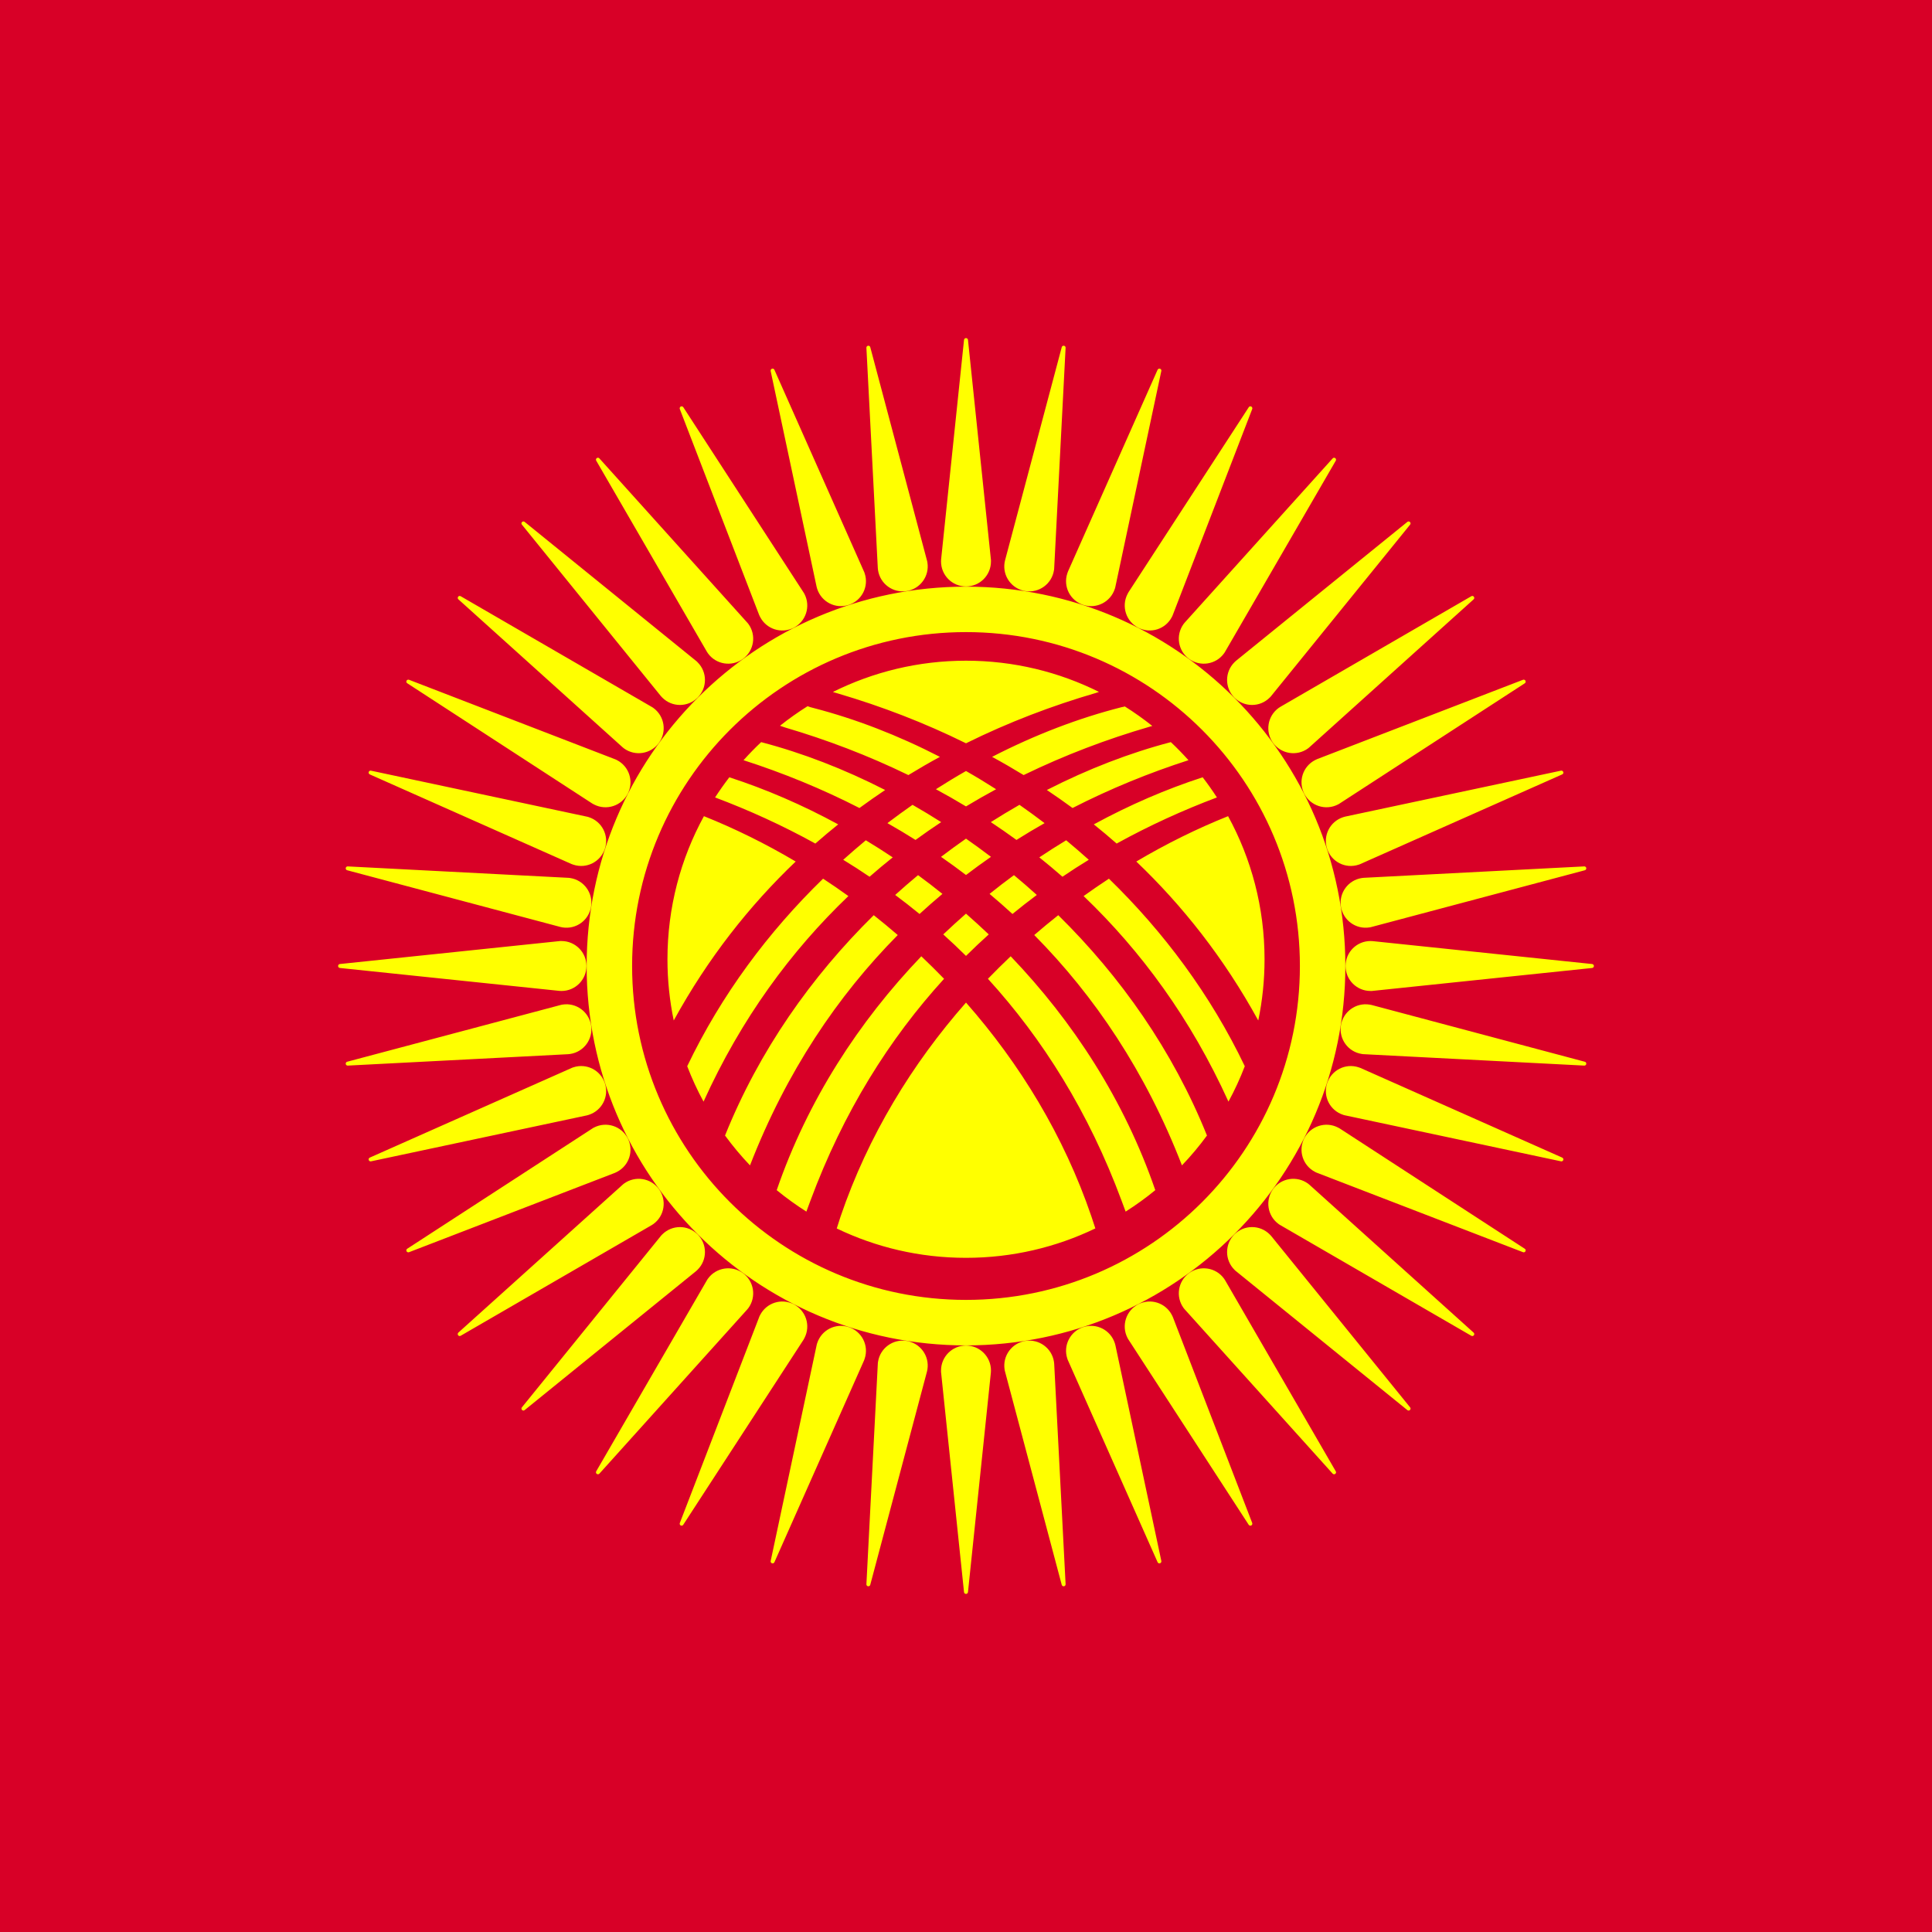
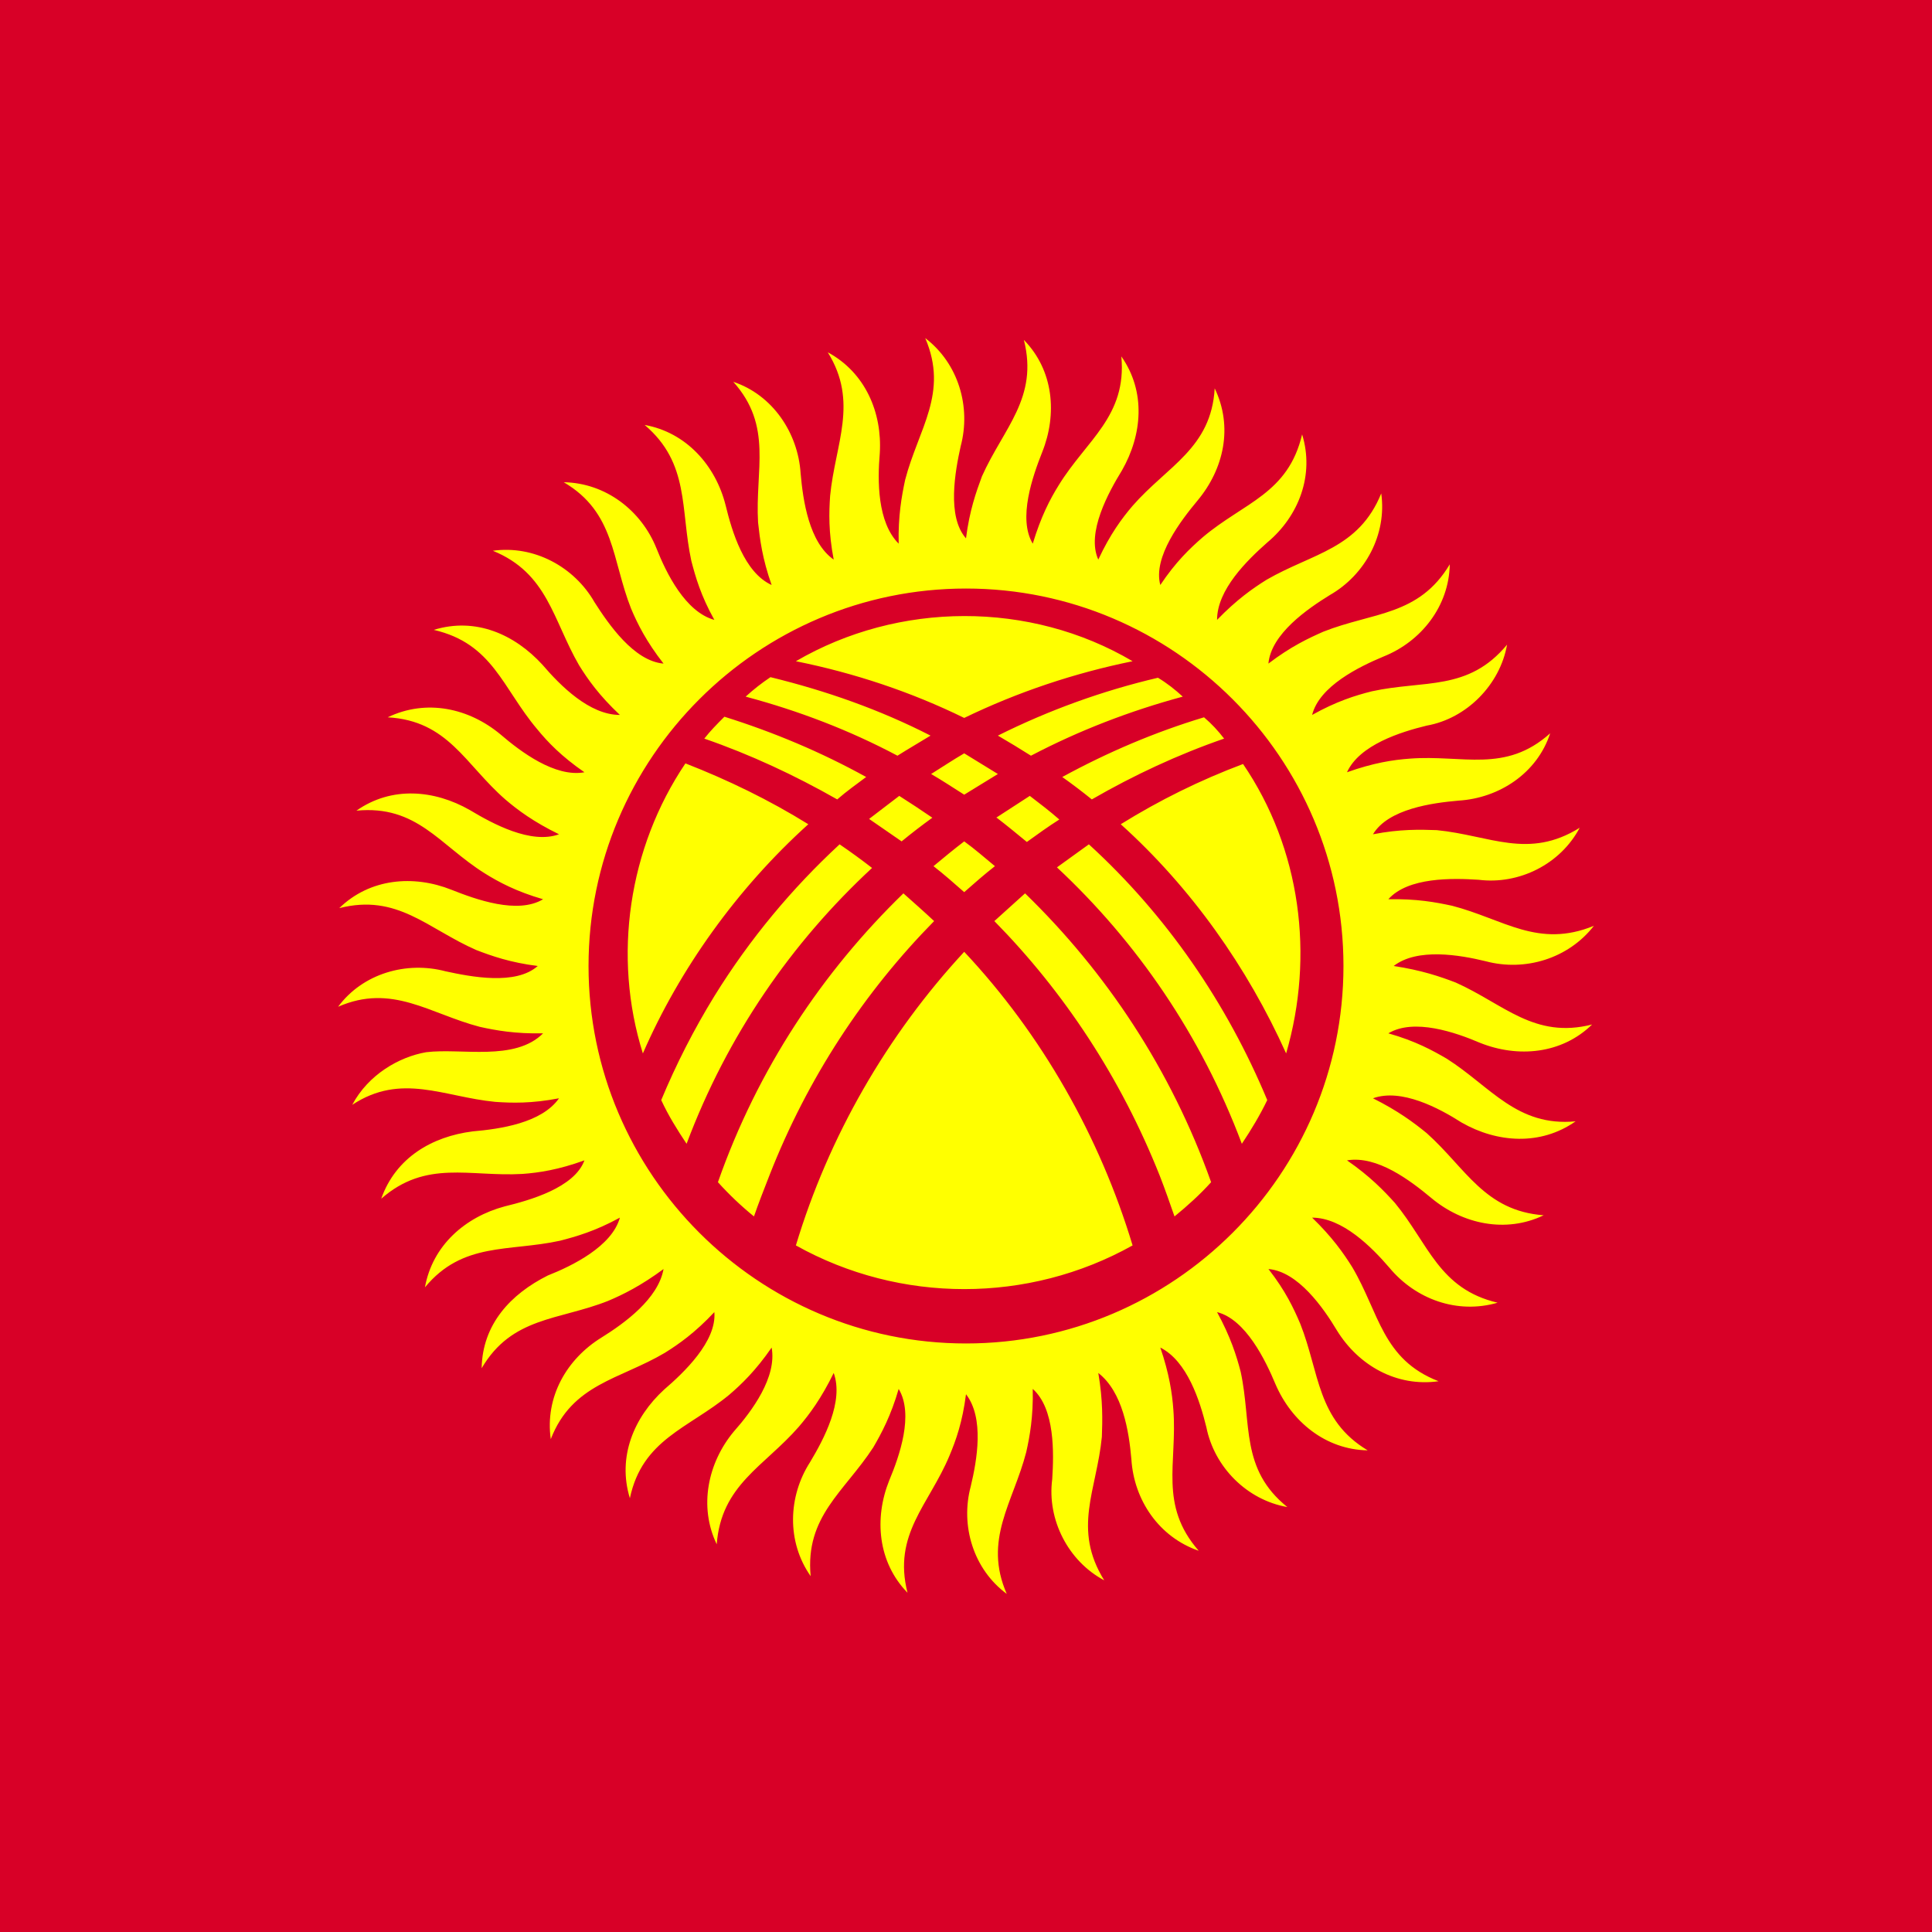
<svg xmlns="http://www.w3.org/2000/svg" width="40" height="40" viewBox="0 0 40 40" fill="none">
  <path d="M0 0H40V40H0V0Z" fill="#D80027" />
-   <path fill-rule="evenodd" clip-rule="evenodd" d="M21.825 11.78L22.062 7.2C22.063 7.18 22.049 7.161 22.028 7.158C22.006 7.155 21.986 7.168 21.982 7.189L20.808 11.603C20.804 11.617 20.801 11.632 20.799 11.646C20.754 11.928 20.947 12.193 21.23 12.238C21.512 12.282 21.777 12.089 21.821 11.807C21.822 11.797 21.824 11.788 21.825 11.78ZM23.089 12.166L24.044 7.681C24.049 7.661 24.037 7.64 24.017 7.634C23.996 7.627 23.974 7.638 23.966 7.657L22.112 11.831C22.106 11.845 22.101 11.859 22.097 11.873C22.008 12.144 22.157 12.436 22.429 12.524C22.701 12.613 22.992 12.464 23.081 12.192C23.084 12.183 23.086 12.174 23.089 12.166ZM24.276 12.746L25.926 8.468C25.933 8.449 25.925 8.427 25.906 8.417C25.887 8.407 25.863 8.414 25.853 8.433L23.364 12.262C23.356 12.275 23.349 12.288 23.343 12.301C23.213 12.555 23.314 12.867 23.568 12.997C23.823 13.127 24.134 13.026 24.264 12.771C24.268 12.763 24.272 12.755 24.276 12.746ZM25.357 13.506L27.656 9.538C27.666 9.52 27.662 9.497 27.645 9.485C27.627 9.472 27.603 9.475 27.59 9.492L24.533 12.885C24.523 12.896 24.514 12.908 24.505 12.919C24.337 13.15 24.388 13.474 24.619 13.642C24.85 13.81 25.174 13.759 25.342 13.528C25.347 13.521 25.353 13.513 25.357 13.506ZM26.307 14.424L29.195 10.862C29.208 10.846 29.207 10.823 29.192 10.808C29.177 10.792 29.153 10.792 29.137 10.806L25.589 13.682C25.577 13.692 25.567 13.702 25.557 13.712C25.355 13.914 25.355 14.242 25.557 14.443C25.759 14.646 26.086 14.646 26.288 14.443C26.295 14.437 26.301 14.43 26.307 14.424ZM27.102 15.478L30.51 12.409C30.525 12.396 30.528 12.372 30.515 12.355C30.503 12.338 30.479 12.333 30.461 12.345L26.509 14.634C26.495 14.642 26.483 14.65 26.472 14.658C26.241 14.826 26.19 15.15 26.358 15.381C26.526 15.612 26.85 15.663 27.081 15.495C27.088 15.489 27.096 15.484 27.102 15.478ZM27.723 16.644L31.569 14.147C31.586 14.136 31.592 14.113 31.583 14.094C31.573 14.075 31.55 14.066 31.53 14.075L27.269 15.717C27.255 15.723 27.242 15.729 27.229 15.736C26.974 15.866 26.873 16.177 27.003 16.432C27.133 16.686 27.445 16.787 27.699 16.657C27.707 16.653 27.716 16.649 27.723 16.644ZM28.153 17.894L32.344 16.033C32.363 16.025 32.373 16.003 32.366 15.983C32.359 15.963 32.338 15.951 32.317 15.956L27.85 16.907C27.836 16.911 27.822 16.915 27.808 16.919C27.536 17.008 27.387 17.299 27.476 17.571C27.564 17.843 27.856 17.992 28.127 17.903C28.136 17.901 28.145 17.897 28.153 17.894ZM28.381 19.196L32.812 18.018C32.832 18.013 32.845 17.993 32.842 17.972C32.839 17.951 32.819 17.936 32.798 17.938L28.237 18.174C28.222 18.175 28.208 18.177 28.193 18.179C27.911 18.223 27.718 18.488 27.762 18.77C27.807 19.053 28.072 19.246 28.354 19.201C28.363 19.2 28.372 19.198 28.381 19.196ZM28.403 20.517L32.963 20.041C32.984 20.039 33 20.021 33 20C33 19.978 32.983 19.961 32.962 19.959L28.42 19.485C28.404 19.483 28.39 19.483 28.375 19.483C28.09 19.483 27.858 19.714 27.858 20C27.858 20.286 28.09 20.517 28.375 20.517C28.385 20.517 28.394 20.517 28.403 20.517ZM28.221 21.825L32.8 22.062C32.82 22.063 32.839 22.049 32.842 22.028C32.845 22.006 32.831 21.986 32.811 21.982L28.397 20.807C28.382 20.804 28.368 20.801 28.354 20.799C28.072 20.754 27.807 20.947 27.762 21.23C27.718 21.512 27.911 21.777 28.193 21.821C28.203 21.823 28.212 21.824 28.221 21.825ZM27.834 23.089L32.319 24.044C32.339 24.049 32.359 24.037 32.366 24.017C32.373 23.996 32.362 23.974 32.342 23.966L28.169 22.112C28.155 22.106 28.141 22.101 28.127 22.097C27.856 22.008 27.564 22.157 27.476 22.429C27.387 22.701 27.536 22.992 27.808 23.081C27.817 23.084 27.826 23.086 27.834 23.089ZM27.253 24.276L31.532 25.925C31.551 25.933 31.573 25.925 31.583 25.906C31.593 25.887 31.586 25.863 31.567 25.853L27.738 23.364C27.725 23.356 27.712 23.349 27.699 23.343C27.445 23.213 27.133 23.314 27.003 23.568C26.873 23.823 26.974 24.134 27.229 24.264C27.237 24.268 27.245 24.272 27.253 24.276ZM26.494 25.357L30.462 27.656C30.48 27.666 30.503 27.662 30.515 27.645C30.528 27.627 30.525 27.603 30.509 27.59L27.115 24.533C27.104 24.523 27.092 24.514 27.081 24.505C26.85 24.337 26.526 24.388 26.358 24.619C26.19 24.85 26.241 25.174 26.472 25.342C26.479 25.347 26.487 25.353 26.494 25.357ZM25.576 26.307L29.138 29.195C29.154 29.208 29.177 29.207 29.192 29.192C29.208 29.177 29.208 29.153 29.194 29.137L26.318 25.589C26.308 25.577 26.299 25.567 26.288 25.557C26.086 25.355 25.759 25.355 25.557 25.557C25.355 25.759 25.355 26.086 25.557 26.288C25.563 26.295 25.57 26.301 25.576 26.307ZM24.522 27.102L27.59 30.509C27.604 30.525 27.628 30.528 27.645 30.515C27.662 30.503 27.667 30.479 27.655 30.461L25.366 26.509C25.358 26.496 25.35 26.483 25.342 26.472C25.174 26.241 24.85 26.19 24.619 26.358C24.388 26.526 24.337 26.85 24.505 27.081C24.511 27.088 24.516 27.096 24.522 27.102ZM23.356 27.723L25.853 31.569C25.864 31.586 25.887 31.593 25.906 31.583C25.925 31.573 25.933 31.55 25.925 31.53L24.283 27.269C24.277 27.255 24.271 27.242 24.264 27.229C24.134 26.974 23.823 26.873 23.568 27.003C23.314 27.133 23.213 27.445 23.343 27.699C23.347 27.708 23.351 27.716 23.356 27.723ZM22.106 28.153L23.967 32.344C23.975 32.363 23.997 32.373 24.017 32.366C24.037 32.359 24.049 32.338 24.044 32.317L23.093 27.851C23.089 27.836 23.085 27.822 23.081 27.808C22.992 27.536 22.701 27.387 22.429 27.476C22.157 27.564 22.008 27.856 22.097 28.127C22.1 28.136 22.103 28.145 22.106 28.153ZM20.804 28.381L21.982 32.812C21.987 32.832 22.007 32.845 22.028 32.842C22.049 32.839 22.064 32.819 22.062 32.798L21.826 28.237C21.825 28.222 21.823 28.208 21.821 28.193C21.777 27.911 21.512 27.718 21.23 27.762C20.947 27.807 20.755 28.072 20.799 28.354C20.8 28.363 20.802 28.372 20.804 28.381ZM19.483 28.403L19.959 32.963C19.961 32.984 19.979 33 20 33C20.022 33 20.039 32.983 20.041 32.962L20.515 28.42C20.517 28.404 20.517 28.39 20.517 28.375C20.517 28.09 20.286 27.858 20 27.858C19.714 27.858 19.483 28.09 19.483 28.375C19.483 28.385 19.483 28.394 19.483 28.403ZM18.175 28.22L17.938 32.8C17.937 32.82 17.951 32.839 17.972 32.842C17.994 32.845 18.014 32.831 18.018 32.811L19.192 28.397C19.196 28.382 19.199 28.368 19.201 28.354C19.246 28.072 19.053 27.807 18.77 27.762C18.488 27.718 18.223 27.911 18.179 28.193C18.178 28.203 18.176 28.212 18.175 28.22ZM16.911 27.834L15.956 32.319C15.951 32.339 15.963 32.359 15.983 32.366C16.004 32.373 16.026 32.362 16.034 32.343L17.888 28.169C17.894 28.155 17.899 28.141 17.903 28.127C17.992 27.856 17.843 27.564 17.571 27.476C17.299 27.387 17.008 27.536 16.919 27.808C16.916 27.817 16.914 27.826 16.911 27.834ZM15.724 27.253L14.075 31.532C14.067 31.551 14.075 31.573 14.094 31.583C14.113 31.593 14.137 31.586 14.147 31.567L16.636 27.738C16.644 27.725 16.651 27.712 16.657 27.699C16.787 27.445 16.686 27.133 16.432 27.003C16.177 26.873 15.866 26.974 15.736 27.229C15.732 27.237 15.728 27.245 15.724 27.253ZM14.643 26.494L12.344 30.462C12.334 30.48 12.338 30.503 12.355 30.515C12.373 30.528 12.397 30.525 12.411 30.509L15.467 27.115C15.477 27.104 15.486 27.092 15.495 27.081C15.663 26.85 15.612 26.526 15.381 26.358C15.15 26.19 14.826 26.241 14.658 26.472C14.653 26.479 14.647 26.487 14.643 26.494ZM13.693 25.576L10.805 29.138C10.792 29.154 10.793 29.177 10.808 29.192C10.823 29.208 10.847 29.208 10.863 29.194L14.411 26.318C14.423 26.308 14.433 26.299 14.443 26.288C14.646 26.086 14.646 25.759 14.443 25.557C14.241 25.355 13.914 25.355 13.712 25.557C13.705 25.563 13.699 25.57 13.693 25.576ZM12.898 24.522L9.49 27.59C9.475 27.604 9.472 27.628 9.485 27.645C9.497 27.662 9.521 27.667 9.539 27.655L13.491 25.366C13.505 25.358 13.517 25.35 13.528 25.342C13.759 25.174 13.81 24.85 13.642 24.619C13.474 24.388 13.15 24.337 12.919 24.505C12.912 24.511 12.905 24.516 12.898 24.522ZM12.277 23.356L8.431 25.854C8.414 25.864 8.408 25.887 8.417 25.906C8.427 25.925 8.45 25.933 8.47 25.925L12.731 24.283C12.745 24.277 12.758 24.271 12.771 24.264C13.026 24.134 13.127 23.823 12.997 23.568C12.867 23.314 12.555 23.213 12.301 23.343C12.293 23.347 12.284 23.351 12.277 23.356ZM11.847 22.106L7.656 23.967C7.637 23.975 7.627 23.997 7.634 24.017C7.641 24.037 7.662 24.049 7.683 24.044L12.15 23.093C12.164 23.089 12.178 23.085 12.192 23.081C12.464 22.992 12.613 22.701 12.524 22.429C12.436 22.157 12.144 22.008 11.873 22.097C11.864 22.099 11.855 22.103 11.847 22.106ZM11.619 20.804L7.188 21.982C7.168 21.987 7.155 22.007 7.158 22.028C7.161 22.049 7.181 22.064 7.202 22.062L11.763 21.826C11.778 21.825 11.792 21.823 11.807 21.821C12.089 21.777 12.282 21.512 12.238 21.23C12.193 20.947 11.928 20.754 11.646 20.799C11.637 20.8 11.628 20.802 11.619 20.804ZM11.597 19.483L7.037 19.959C7.016 19.961 7 19.979 7 20C7 20.022 7.017 20.039 7.038 20.041L11.58 20.515C11.595 20.517 11.61 20.517 11.625 20.517C11.91 20.517 12.142 20.286 12.142 20C12.142 19.714 11.91 19.483 11.625 19.483C11.615 19.483 11.606 19.483 11.597 19.483ZM11.78 18.175L7.2 17.938C7.18 17.937 7.161 17.951 7.158 17.972C7.155 17.994 7.169 18.014 7.189 18.018L11.603 19.192C11.618 19.196 11.632 19.199 11.646 19.201C11.928 19.246 12.193 19.053 12.238 18.77C12.282 18.488 12.089 18.223 11.807 18.179C11.797 18.178 11.788 18.176 11.78 18.175ZM12.166 16.911L7.681 15.956C7.661 15.951 7.64 15.963 7.634 15.983C7.627 16.004 7.638 16.026 7.658 16.034L11.831 17.888C11.845 17.894 11.859 17.899 11.873 17.903C12.144 17.992 12.436 17.843 12.524 17.571C12.613 17.299 12.464 17.008 12.192 16.919C12.183 16.916 12.174 16.914 12.166 16.911ZM12.746 15.724L8.468 14.074C8.449 14.067 8.427 14.075 8.417 14.094C8.407 14.113 8.414 14.136 8.433 14.147L12.262 16.636C12.275 16.644 12.288 16.651 12.301 16.657C12.555 16.787 12.867 16.686 12.997 16.432C13.127 16.177 13.026 15.866 12.771 15.736C12.763 15.732 12.755 15.728 12.746 15.724ZM13.506 14.643L9.538 12.344C9.52 12.333 9.497 12.338 9.485 12.355C9.472 12.373 9.475 12.397 9.492 12.41L12.885 15.467C12.896 15.477 12.908 15.486 12.919 15.495C13.15 15.663 13.474 15.612 13.642 15.381C13.81 15.15 13.759 14.826 13.528 14.658C13.521 14.653 13.513 14.648 13.506 14.643ZM14.424 13.693L10.862 10.805C10.846 10.792 10.823 10.793 10.808 10.808C10.792 10.823 10.792 10.847 10.806 10.863L13.682 14.411C13.692 14.423 13.701 14.433 13.712 14.443C13.914 14.646 14.241 14.646 14.443 14.443C14.646 14.242 14.646 13.914 14.443 13.712C14.437 13.705 14.43 13.699 14.424 13.693ZM15.478 12.898L12.409 9.49C12.396 9.475 12.372 9.472 12.355 9.485C12.338 9.497 12.333 9.521 12.345 9.539L14.634 13.491C14.642 13.504 14.65 13.516 14.658 13.528C14.826 13.759 15.15 13.81 15.381 13.642C15.612 13.474 15.663 13.15 15.495 12.919C15.489 12.912 15.484 12.905 15.478 12.898ZM16.644 12.277L14.147 8.431C14.136 8.414 14.113 8.408 14.094 8.417C14.075 8.427 14.067 8.45 14.075 8.47L15.717 12.731C15.723 12.745 15.729 12.758 15.736 12.771C15.866 13.026 16.177 13.127 16.432 12.997C16.686 12.867 16.787 12.555 16.657 12.301C16.653 12.292 16.649 12.284 16.644 12.277ZM17.894 11.847L16.033 7.656C16.025 7.637 16.003 7.627 15.983 7.634C15.963 7.641 15.951 7.662 15.956 7.683L16.907 12.149C16.911 12.164 16.915 12.178 16.919 12.192C17.008 12.464 17.299 12.613 17.571 12.524C17.843 12.436 17.992 12.144 17.903 11.873C17.9 11.864 17.897 11.855 17.894 11.847ZM19.196 11.619L18.018 7.188C18.013 7.168 17.993 7.155 17.972 7.158C17.951 7.161 17.936 7.181 17.938 7.202L18.174 11.763C18.175 11.778 18.177 11.792 18.179 11.807C18.223 12.089 18.488 12.282 18.77 12.238C19.053 12.193 19.246 11.928 19.201 11.646C19.2 11.637 19.198 11.628 19.196 11.619ZM20.517 11.597L20.041 7.037C20.039 7.016 20.021 7 20 7C19.978 7 19.961 7.017 19.959 7.038L19.485 11.58C19.483 11.596 19.483 11.61 19.483 11.624C19.483 11.91 19.714 12.142 20 12.142C20.286 12.142 20.517 11.91 20.517 11.624C20.517 11.615 20.517 11.606 20.517 11.597ZM20 12.146C24.338 12.146 27.854 15.662 27.854 20C27.854 24.338 24.338 27.855 20 27.855C15.662 27.855 12.146 24.338 12.146 20C12.146 15.662 15.662 12.146 20 12.146ZM20 13.087C23.818 13.087 26.913 16.182 26.913 20C26.913 23.818 23.818 26.913 20 26.913C16.182 26.913 13.087 23.818 13.087 20C13.087 16.182 16.182 13.087 20 13.087ZM14.228 22.075C14.935 20.596 15.911 19.29 17.041 18.192C17.218 18.307 17.392 18.428 17.565 18.552C16.379 19.686 15.345 21.089 14.566 22.808C14.438 22.573 14.325 22.328 14.228 22.075ZM20.488 18.507C20.648 18.641 20.806 18.78 20.962 18.923C21.127 18.787 21.296 18.656 21.466 18.529C21.311 18.388 21.153 18.252 20.993 18.119C20.822 18.244 20.654 18.373 20.488 18.507ZM19.483 17.74C19.657 17.861 19.83 17.986 20 18.116C20.17 17.986 20.343 17.861 20.517 17.74C20.347 17.611 20.175 17.485 20 17.363C19.826 17.484 19.654 17.61 19.483 17.74ZM19.529 19.346C19.689 19.49 19.846 19.638 20 19.791C20.154 19.638 20.311 19.49 20.471 19.346C20.316 19.199 20.159 19.055 20 18.916C19.841 19.055 19.684 19.199 19.529 19.346ZM18.534 18.529C18.704 18.656 18.873 18.787 19.038 18.923C19.194 18.78 19.352 18.641 19.512 18.507C19.346 18.373 19.178 18.244 19.007 18.119C18.847 18.252 18.689 18.388 18.534 18.529ZM21.627 17.042C21.455 16.912 21.282 16.785 21.107 16.663C20.908 16.777 20.71 16.896 20.514 17.021C20.693 17.139 20.87 17.263 21.045 17.39C21.237 17.269 21.431 17.153 21.627 17.042ZM22.542 17.801C22.388 17.663 22.232 17.528 22.074 17.397C21.887 17.51 21.701 17.628 21.518 17.751C21.68 17.88 21.839 18.014 21.997 18.152C22.176 18.03 22.358 17.913 22.542 17.801ZM19.377 16.34C19.583 16.208 19.791 16.082 20 15.963C20.209 16.082 20.417 16.208 20.623 16.34C20.413 16.453 20.206 16.572 20 16.696C19.794 16.572 19.587 16.453 19.377 16.34ZM18.373 17.042C18.545 16.912 18.718 16.785 18.893 16.663C19.092 16.777 19.29 16.896 19.486 17.021C19.307 17.139 19.13 17.263 18.955 17.39C18.763 17.269 18.569 17.153 18.373 17.042ZM17.458 17.801C17.612 17.663 17.768 17.528 17.926 17.397C18.113 17.51 18.299 17.628 18.483 17.751C18.321 17.88 18.161 18.014 18.003 18.152C17.824 18.03 17.642 17.913 17.458 17.801ZM14.574 16.898C15.214 17.154 15.851 17.468 16.474 17.837C15.516 18.751 14.656 19.839 13.949 21.128C13.864 20.719 13.819 20.295 13.819 19.861C13.819 18.787 14.093 17.777 14.574 16.898ZM15.1 16.093C15.853 16.337 16.612 16.664 17.354 17.068C17.194 17.196 17.037 17.328 16.881 17.465C16.204 17.091 15.507 16.774 14.805 16.51C14.898 16.367 14.996 16.228 15.1 16.093ZM15.759 15.365C16.611 15.588 17.477 15.922 18.326 16.356C18.147 16.476 17.97 16.6 17.794 16.729C17.009 16.327 16.203 16 15.394 15.739C15.511 15.609 15.632 15.484 15.759 15.365ZM16.72 14.621C16.738 14.628 16.757 14.634 16.777 14.641C16.8 14.647 16.823 14.653 16.845 14.659C17.713 14.884 18.596 15.225 19.46 15.67C19.24 15.789 19.023 15.915 18.807 16.047C17.971 15.64 17.114 15.315 16.258 15.063C16.251 15.061 16.203 15.044 16.149 15.026C16.331 14.881 16.522 14.745 16.72 14.621ZM22.753 14.325C22.72 14.336 22.696 14.344 22.688 14.347C21.785 14.61 20.881 14.953 20 15.389C19.136 14.962 18.249 14.623 17.363 14.362C17.346 14.357 17.329 14.352 17.312 14.347C17.288 14.341 17.265 14.334 17.245 14.326C18.075 13.913 19.01 13.679 20 13.679C20.989 13.679 21.924 13.912 22.753 14.325ZM23.857 15.03C23.834 15.037 23.812 15.043 23.794 15.048C22.921 15.302 22.046 15.632 21.193 16.047C20.977 15.915 20.76 15.789 20.54 15.67C21.427 15.213 22.333 14.867 23.223 14.641C23.244 14.638 23.266 14.633 23.288 14.626C23.485 14.75 23.675 14.885 23.857 15.03ZM24.606 15.739C23.797 16 22.991 16.327 22.206 16.729C22.03 16.6 21.853 16.476 21.674 16.356C22.523 15.922 23.389 15.588 24.241 15.365C24.368 15.484 24.489 15.609 24.606 15.739ZM25.195 16.51C24.493 16.774 23.797 17.091 23.119 17.465C22.963 17.328 22.806 17.196 22.646 17.068C23.388 16.664 24.147 16.337 24.9 16.093C25.004 16.228 25.102 16.367 25.195 16.51ZM26.051 21.128C25.344 19.839 24.484 18.751 23.526 17.837C24.149 17.468 24.786 17.154 25.426 16.898C25.907 17.777 26.181 18.787 26.181 19.861C26.181 20.295 26.136 20.719 26.051 21.128ZM25.434 22.808C24.654 21.089 23.621 19.686 22.435 18.552C22.608 18.428 22.783 18.307 22.959 18.192C24.089 19.29 25.065 20.596 25.772 22.075C25.675 22.328 25.562 22.573 25.434 22.808ZM24.471 24.128C23.719 22.187 22.658 20.616 21.413 19.359C21.576 19.218 21.742 19.081 21.91 18.948C23.198 20.215 24.283 21.753 24.989 23.51C24.83 23.727 24.657 23.934 24.471 24.128ZM23.305 25.085L23.223 24.864C22.54 23.02 21.583 21.503 20.454 20.265C20.608 20.106 20.765 19.951 20.925 19.799C22.218 21.149 23.28 22.782 23.919 24.641C23.724 24.801 23.519 24.949 23.305 25.085ZM17.324 25.434L17.403 25.187C17.973 23.515 18.885 22.024 20 20.757C21.115 22.024 22.027 23.515 22.597 25.187L22.678 25.433C21.867 25.823 20.959 26.042 20 26.042C19.041 26.042 18.134 25.824 17.324 25.434ZM16.081 24.641C16.72 22.782 17.782 21.149 19.075 19.799C19.235 19.951 19.392 20.106 19.546 20.265C18.417 21.503 17.46 23.02 16.777 24.864L16.695 25.085C16.482 24.949 16.276 24.801 16.081 24.641ZM15.011 23.51C15.717 21.753 16.802 20.215 18.09 18.948C18.258 19.081 18.424 19.218 18.587 19.359C17.343 20.616 16.282 22.187 15.528 24.128C15.343 23.934 15.17 23.727 15.011 23.51Z" fill="#FFFF00" />
+   <path d="M16.735 17.065C15.928 16.564 15.071 16.148 14.191 15.805C13.013 17.553 12.678 19.8 13.31 21.81C14.068 20.068 15.258 18.398 16.735 17.065ZM14.582 15.292C15.536 15.622 16.453 16.05 17.334 16.551C17.53 16.38 17.738 16.233 17.933 16.087C17.004 15.573 16.013 15.157 14.998 14.839C14.851 14.986 14.705 15.133 14.582 15.292ZM15.438 14.423C16.539 14.717 17.591 15.12 18.581 15.646C18.814 15.499 19.046 15.365 19.266 15.23C18.215 14.692 17.102 14.301 15.952 14.02C15.77 14.141 15.599 14.276 15.438 14.423ZM16.478 13.69C17.689 13.934 18.863 14.325 19.963 14.864C21.076 14.325 22.25 13.934 23.449 13.69C21.325 12.436 18.604 12.45 16.478 13.69ZM23.974 14.032C22.827 14.301 21.715 14.703 20.66 15.23C20.891 15.365 21.12 15.503 21.345 15.646C22.348 15.12 23.4 14.717 24.488 14.423C24.329 14.277 24.158 14.142 23.974 14.032ZM24.928 14.851C23.913 15.157 22.935 15.573 21.993 16.087C22.202 16.235 22.406 16.39 22.605 16.551C23.473 16.05 24.39 15.622 25.344 15.292C25.222 15.133 25.087 14.986 24.928 14.851ZM25.736 15.818C24.853 16.149 24.005 16.567 23.204 17.065C24.662 18.379 25.824 20.023 26.628 21.81C27.217 19.787 26.932 17.573 25.736 15.818ZM22.544 17.481L21.883 17.958C23.534 19.499 24.867 21.431 25.711 23.681C25.907 23.388 26.09 23.082 26.237 22.776C25.401 20.769 24.152 18.949 22.544 17.481ZM21.26 17.432C21.48 17.273 21.7 17.114 21.932 16.967C21.737 16.796 21.529 16.637 21.321 16.478L20.624 16.93H20.636C20.844 17.089 21.052 17.261 21.26 17.432ZM19.963 16.453L20.66 16.025L19.963 15.597C19.731 15.732 19.511 15.879 19.278 16.025C19.511 16.16 19.731 16.307 19.963 16.453ZM19.303 16.93C19.07 16.771 18.85 16.625 18.618 16.478L17.994 16.955L18.667 17.42C18.874 17.25 19.086 17.087 19.303 16.93ZM19.963 17.42C19.755 17.578 19.547 17.75 19.327 17.933C19.547 18.104 19.755 18.288 19.963 18.471C20.171 18.288 20.379 18.104 20.599 17.933C20.391 17.762 20.183 17.578 19.963 17.42ZM19.963 19.706C18.363 21.433 17.157 23.53 16.478 25.785C18.635 26.991 21.292 26.991 23.449 25.785C22.771 23.536 21.572 21.42 19.963 19.706ZM15.928 24.341C16.722 22.311 17.896 20.538 19.34 19.07C19.132 18.875 18.924 18.692 18.704 18.496C17.028 20.122 15.683 22.14 14.864 24.476C15.094 24.731 15.343 24.968 15.61 25.185C15.707 24.904 15.818 24.623 15.928 24.341ZM20.587 19.07C22.03 20.538 23.204 22.311 24.011 24.341C24.121 24.623 24.219 24.904 24.317 25.185C24.586 24.965 24.843 24.733 25.075 24.476C24.244 22.14 22.898 20.122 21.223 18.496L20.587 19.07ZM14.215 23.681C15.059 21.431 16.392 19.511 18.055 17.97C17.836 17.8 17.612 17.637 17.383 17.481C16.404 18.386 15.524 19.437 14.79 20.624C14.368 21.311 14 22.031 13.69 22.776C13.836 23.094 14.02 23.388 14.215 23.681ZM20 12.185C24.305 12.185 27.815 15.695 27.815 20C27.815 24.305 24.305 27.815 20 27.815C15.695 27.815 12.185 24.305 12.185 20C12.185 15.695 15.695 12.185 20 12.185ZM23.449 10.473C23.229 10.73 22.984 11.06 22.739 11.586C22.487 11.032 22.952 10.19 23.229 9.739C23.649 9.004 23.729 8.11 23.216 7.379C23.333 8.619 22.494 9.111 21.92 10.045C21.737 10.339 21.553 10.693 21.382 11.256C21.07 10.736 21.381 9.858 21.578 9.36C21.891 8.576 21.817 7.67 21.198 7.037C21.504 8.237 20.777 8.862 20.33 9.862C20.208 10.192 20.073 10.571 20 11.146C19.6 10.696 19.776 9.752 19.89 9.238C20.107 8.424 19.843 7.523 19.156 7C19.645 8.14 19.016 8.874 18.74 9.935C18.667 10.278 18.594 10.681 18.606 11.256C18.163 10.813 18.166 9.953 18.215 9.385C18.267 8.542 17.915 7.713 17.138 7.294C17.782 8.328 17.291 9.19 17.187 10.265C17.163 10.608 17.151 11.011 17.261 11.586C16.75 11.229 16.625 10.362 16.576 9.801C16.523 8.965 15.998 8.177 15.182 7.905C16.006 8.824 15.631 9.727 15.695 10.816C15.732 11.158 15.781 11.562 15.976 12.112C15.407 11.853 15.155 11.004 15.023 10.461C14.818 9.643 14.211 8.952 13.347 8.798C14.284 9.594 14.082 10.541 14.313 11.611C14.399 11.941 14.509 12.332 14.79 12.834C14.191 12.67 13.796 11.87 13.592 11.354C13.278 10.569 12.54 9.999 11.672 9.984C12.735 10.608 12.665 11.588 13.066 12.601C13.2 12.919 13.384 13.286 13.738 13.739C13.124 13.687 12.601 12.925 12.308 12.467C11.89 11.736 11.056 11.283 10.204 11.403C11.342 11.867 11.444 12.832 11.99 13.775C12.173 14.069 12.405 14.399 12.834 14.802C12.204 14.802 11.604 14.198 11.231 13.763C10.655 13.134 9.848 12.773 8.981 13.041C10.206 13.324 10.403 14.247 11.121 15.096C11.341 15.365 11.623 15.659 12.1 15.989C11.493 16.099 10.784 15.567 10.363 15.206C9.708 14.66 8.829 14.466 8.027 14.851C9.28 14.922 9.628 15.825 10.461 16.551C10.718 16.771 11.048 17.016 11.574 17.273C10.992 17.484 10.202 17.056 9.727 16.771C8.993 16.352 8.108 16.272 7.379 16.784C8.632 16.663 9.095 17.491 10.033 18.08C10.326 18.263 10.693 18.459 11.244 18.618C10.716 18.935 9.855 18.623 9.348 18.422C8.564 18.109 7.658 18.183 7.024 18.802C8.228 18.495 8.851 19.228 9.862 19.67C10.18 19.792 10.559 19.927 11.133 20C10.677 20.406 9.747 20.223 9.226 20.11C8.417 19.895 7.51 20.153 7 20.844C8.118 20.355 8.892 20.988 9.935 21.26C10.265 21.333 10.669 21.406 11.244 21.394C10.656 21.982 9.553 21.694 8.822 21.785C8.26 21.883 7.624 22.25 7.293 22.874C8.31 22.204 9.185 22.71 10.253 22.813C10.595 22.837 10.999 22.849 11.574 22.739C11.215 23.252 10.351 23.375 9.788 23.424C8.944 23.53 8.192 23.969 7.893 24.818C8.824 24.003 9.721 24.368 10.816 24.305C11.158 24.28 11.562 24.219 12.1 24.024C11.892 24.593 10.957 24.853 10.449 24.977C9.634 25.195 8.953 25.784 8.798 26.653C9.579 25.706 10.536 25.92 11.598 25.687C11.928 25.601 12.32 25.491 12.834 25.21C12.671 25.803 11.851 26.207 11.341 26.408C10.578 26.79 9.988 27.412 9.972 28.328C10.6 27.258 11.566 27.339 12.589 26.934C12.907 26.8 13.274 26.616 13.738 26.274C13.627 26.889 12.94 27.389 12.454 27.692C11.732 28.137 11.28 28.923 11.403 29.796C11.847 28.649 12.829 28.562 13.763 28.01C14.056 27.827 14.387 27.595 14.79 27.166C14.841 27.773 14.156 28.421 13.751 28.769C13.126 29.341 12.778 30.165 13.041 31.019C13.299 29.799 14.25 29.576 15.096 28.879C15.353 28.659 15.646 28.377 15.976 27.9C16.088 28.515 15.567 29.216 15.194 29.637C14.655 30.283 14.463 31.19 14.839 31.973C14.932 30.741 15.819 30.365 16.539 29.539C16.759 29.282 17.004 28.952 17.261 28.426C17.474 29.012 17.059 29.793 16.771 30.273C16.314 30.984 16.285 31.923 16.784 32.633C16.667 31.394 17.479 30.889 18.08 29.967C18.251 29.674 18.447 29.307 18.606 28.756C18.924 29.287 18.622 30.146 18.41 30.652C18.096 31.436 18.173 32.343 18.789 32.976C18.48 31.762 19.233 31.156 19.658 30.138C19.792 29.82 19.927 29.441 20 28.866C20.382 29.358 20.228 30.231 20.098 30.774C19.881 31.587 20.151 32.488 20.844 33C20.352 31.877 20.975 31.114 21.247 30.065C21.321 29.735 21.394 29.331 21.382 28.756C21.843 29.166 21.82 30.083 21.785 30.627C21.675 31.459 22.115 32.323 22.862 32.719C22.197 31.651 22.706 30.853 22.813 29.747C22.825 29.404 22.837 29.001 22.739 28.426C23.243 28.818 23.373 29.625 23.424 30.212C23.477 31.057 23.994 31.823 24.818 32.107C23.988 31.158 24.378 30.292 24.293 29.184C24.268 28.842 24.207 28.438 24.023 27.9C24.58 28.179 24.843 29.002 24.977 29.551C25.142 30.375 25.815 31.055 26.653 31.202C25.674 30.414 25.919 29.479 25.687 28.402C25.601 28.072 25.479 27.68 25.198 27.166C25.79 27.315 26.2 28.161 26.408 28.659C26.739 29.43 27.442 30.013 28.316 30.028C27.263 29.396 27.323 28.424 26.922 27.411C26.787 27.093 26.616 26.726 26.262 26.274C26.874 26.325 27.4 27.078 27.68 27.546C28.125 28.268 28.911 28.72 29.784 28.597C28.618 28.145 28.559 27.187 27.998 26.237C27.815 25.944 27.582 25.613 27.166 25.21C27.792 25.21 28.397 25.816 28.768 26.249C29.31 26.899 30.17 27.214 31.006 26.971C29.791 26.685 29.58 25.755 28.879 24.904C28.646 24.647 28.365 24.354 27.888 24.024C28.513 23.919 29.196 24.439 29.637 24.806C30.282 25.344 31.175 25.538 31.96 25.161C30.735 25.068 30.352 24.189 29.539 23.461C29.27 23.241 28.94 22.996 28.426 22.739C29.01 22.527 29.791 22.94 30.261 23.241C30.995 23.661 31.895 23.726 32.621 23.216C31.406 23.331 30.864 22.499 29.955 21.92C29.661 21.749 29.307 21.553 28.744 21.394C29.274 21.076 30.136 21.374 30.64 21.59C31.424 21.904 32.331 21.827 32.963 21.211C31.765 21.516 31.137 20.788 30.138 20.342C29.82 20.22 29.429 20.086 28.854 20C29.343 19.62 30.222 19.77 30.762 19.902C31.577 20.119 32.473 19.846 33 19.168C31.843 19.641 31.135 19.031 30.065 18.753C29.722 18.679 29.331 18.606 28.744 18.618C29.152 18.159 30.071 18.179 30.615 18.215C31.451 18.319 32.307 17.893 32.706 17.138C31.642 17.801 30.852 17.296 29.747 17.187C29.404 17.175 28.989 17.163 28.426 17.273C28.743 16.745 29.659 16.623 30.199 16.576C31.04 16.523 31.824 16.01 32.095 15.182C31.163 16.018 30.282 15.621 29.184 15.707C28.842 15.732 28.438 15.793 27.888 15.989C28.146 15.422 28.997 15.155 29.539 15.023C30.365 14.877 31.057 14.175 31.202 13.347C30.397 14.318 29.486 14.075 28.402 14.313C28.059 14.399 27.668 14.521 27.166 14.802C27.316 14.204 28.141 13.803 28.646 13.592C29.426 13.28 30.001 12.549 30.016 11.684C29.373 12.756 28.426 12.671 27.399 13.078C27.093 13.213 26.726 13.384 26.261 13.739C26.317 13.124 27.069 12.606 27.533 12.32C28.264 11.902 28.717 11.067 28.597 10.216C28.127 11.369 27.182 11.449 26.225 12.002C25.931 12.185 25.601 12.418 25.198 12.834C25.198 12.21 25.813 11.607 26.237 11.232C26.888 10.689 27.219 9.835 26.959 8.994C26.669 10.224 25.755 10.402 24.904 11.121C24.635 11.354 24.341 11.635 24.023 12.112C23.865 11.531 24.459 10.765 24.794 10.363C25.338 9.71 25.534 8.842 25.149 8.04C25.078 9.281 24.168 9.648 23.449 10.473Z" fill="#FFFF00" />
</svg>
